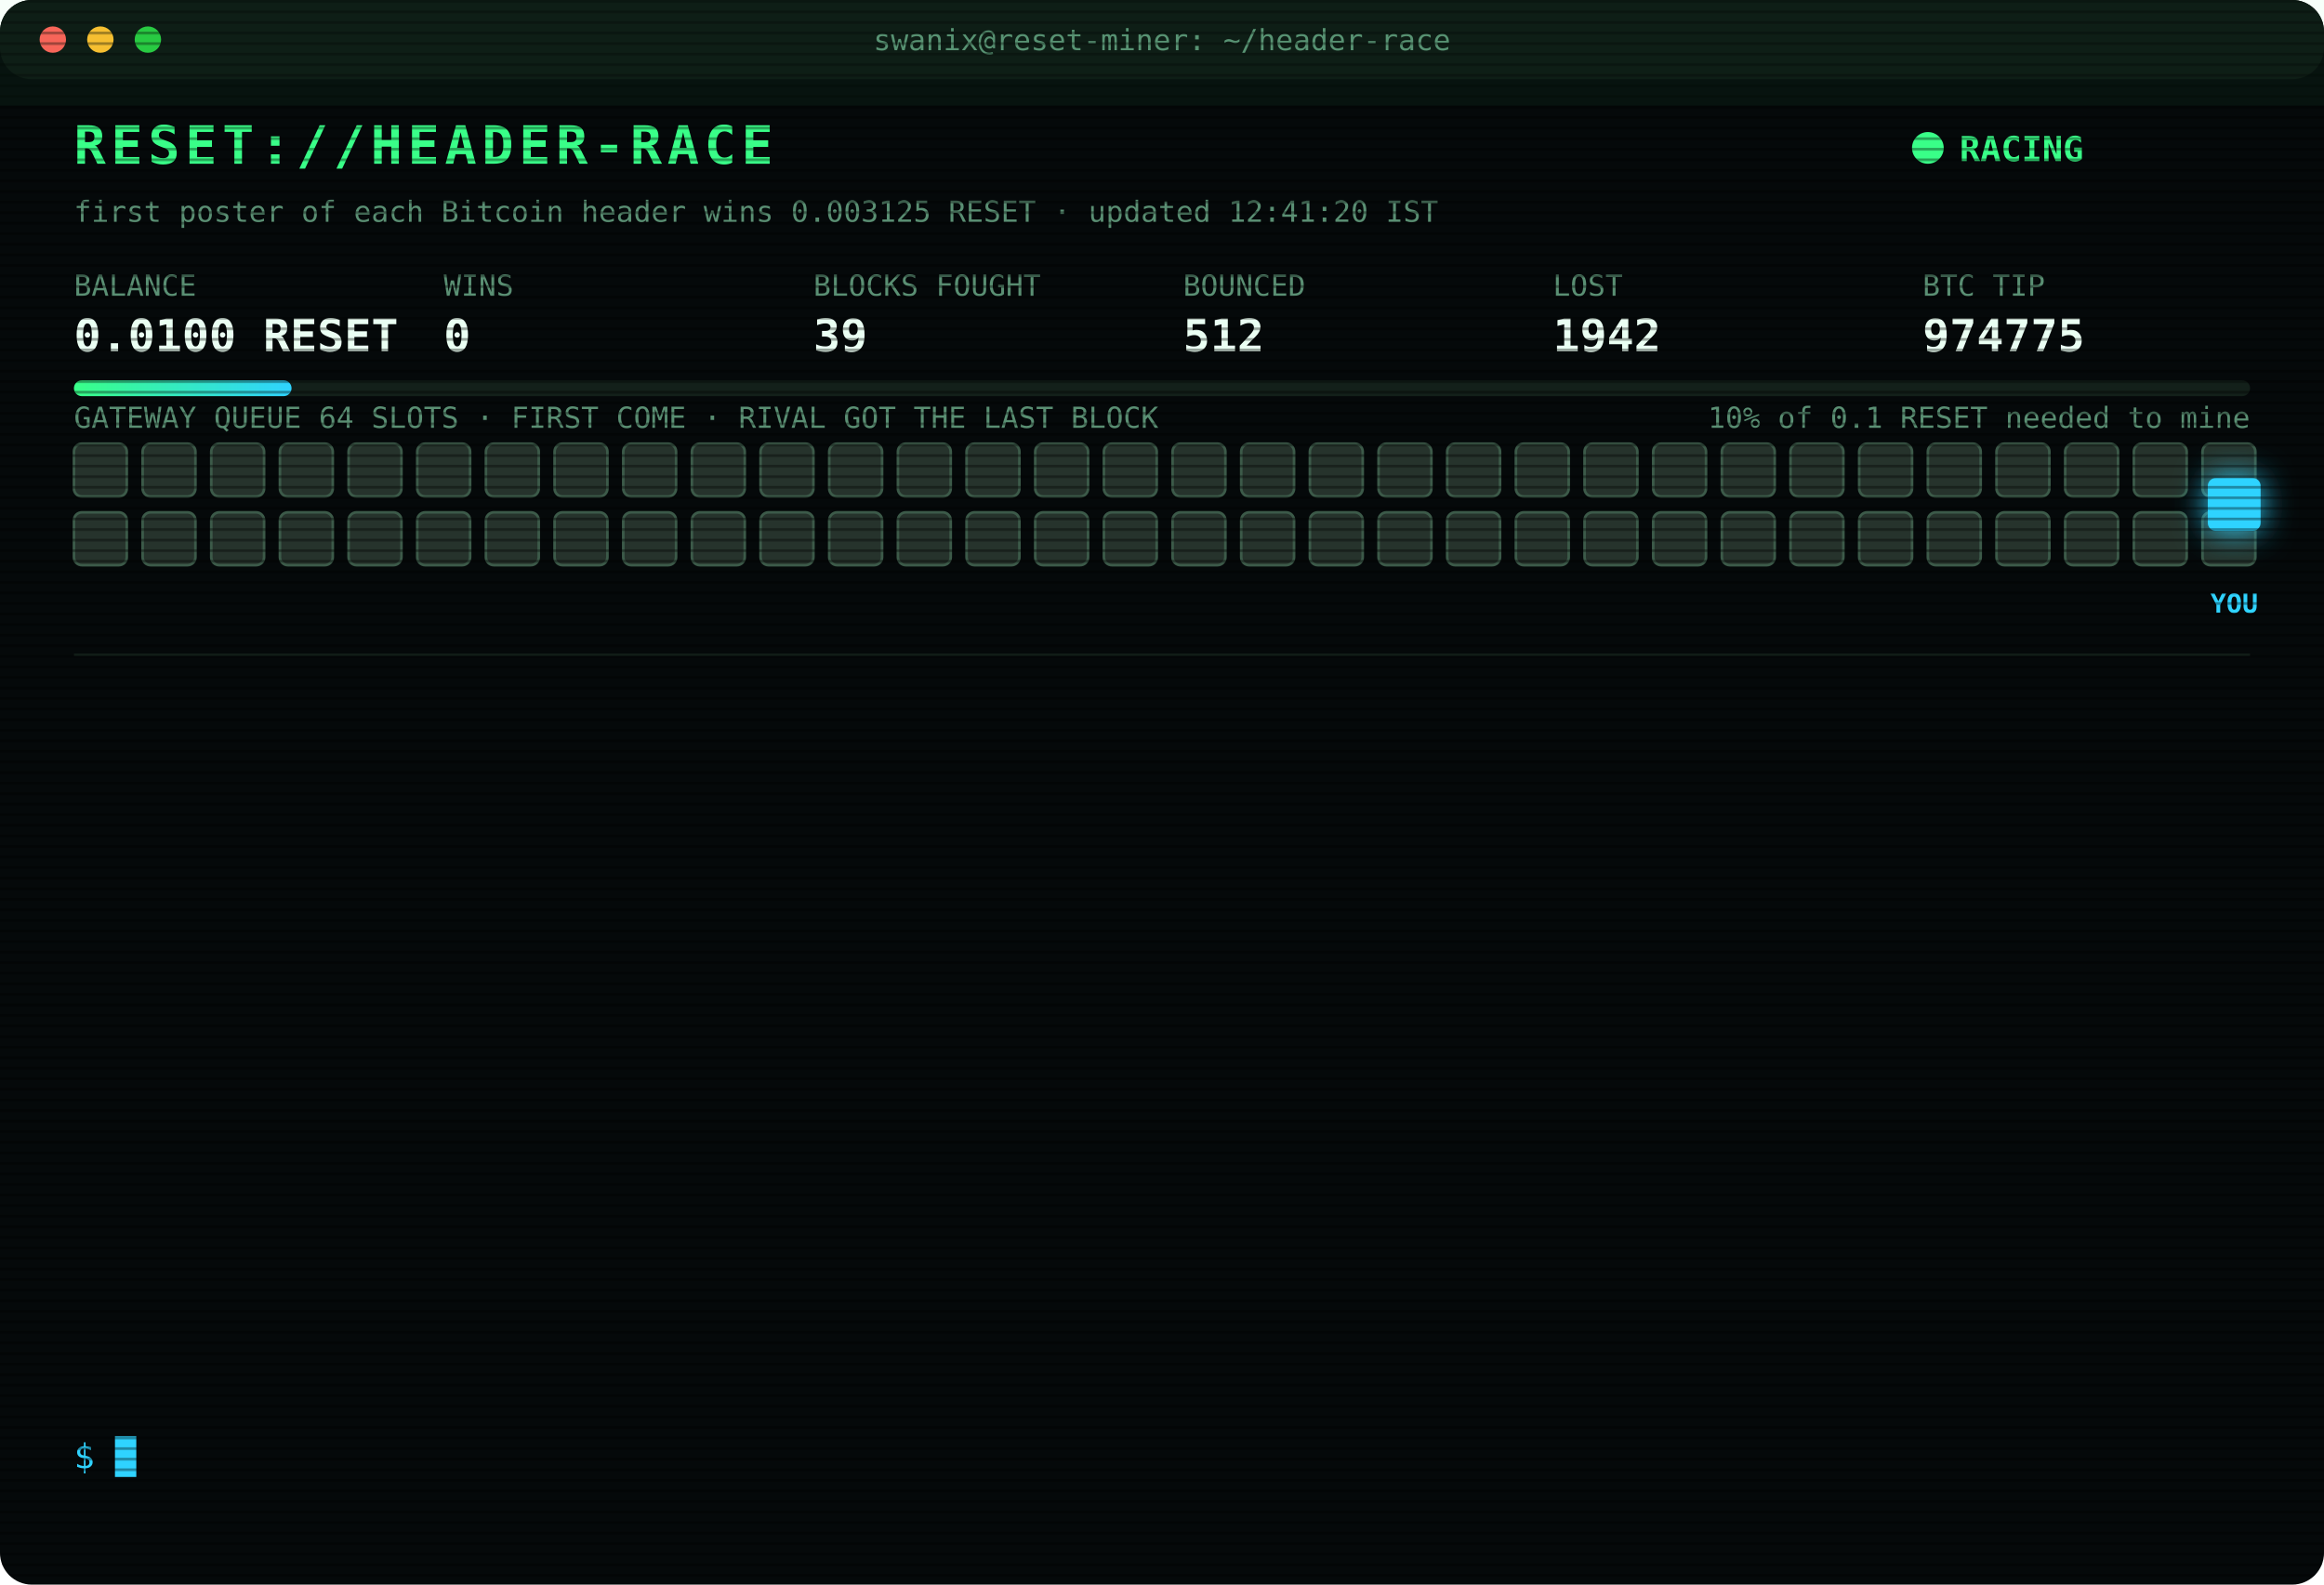
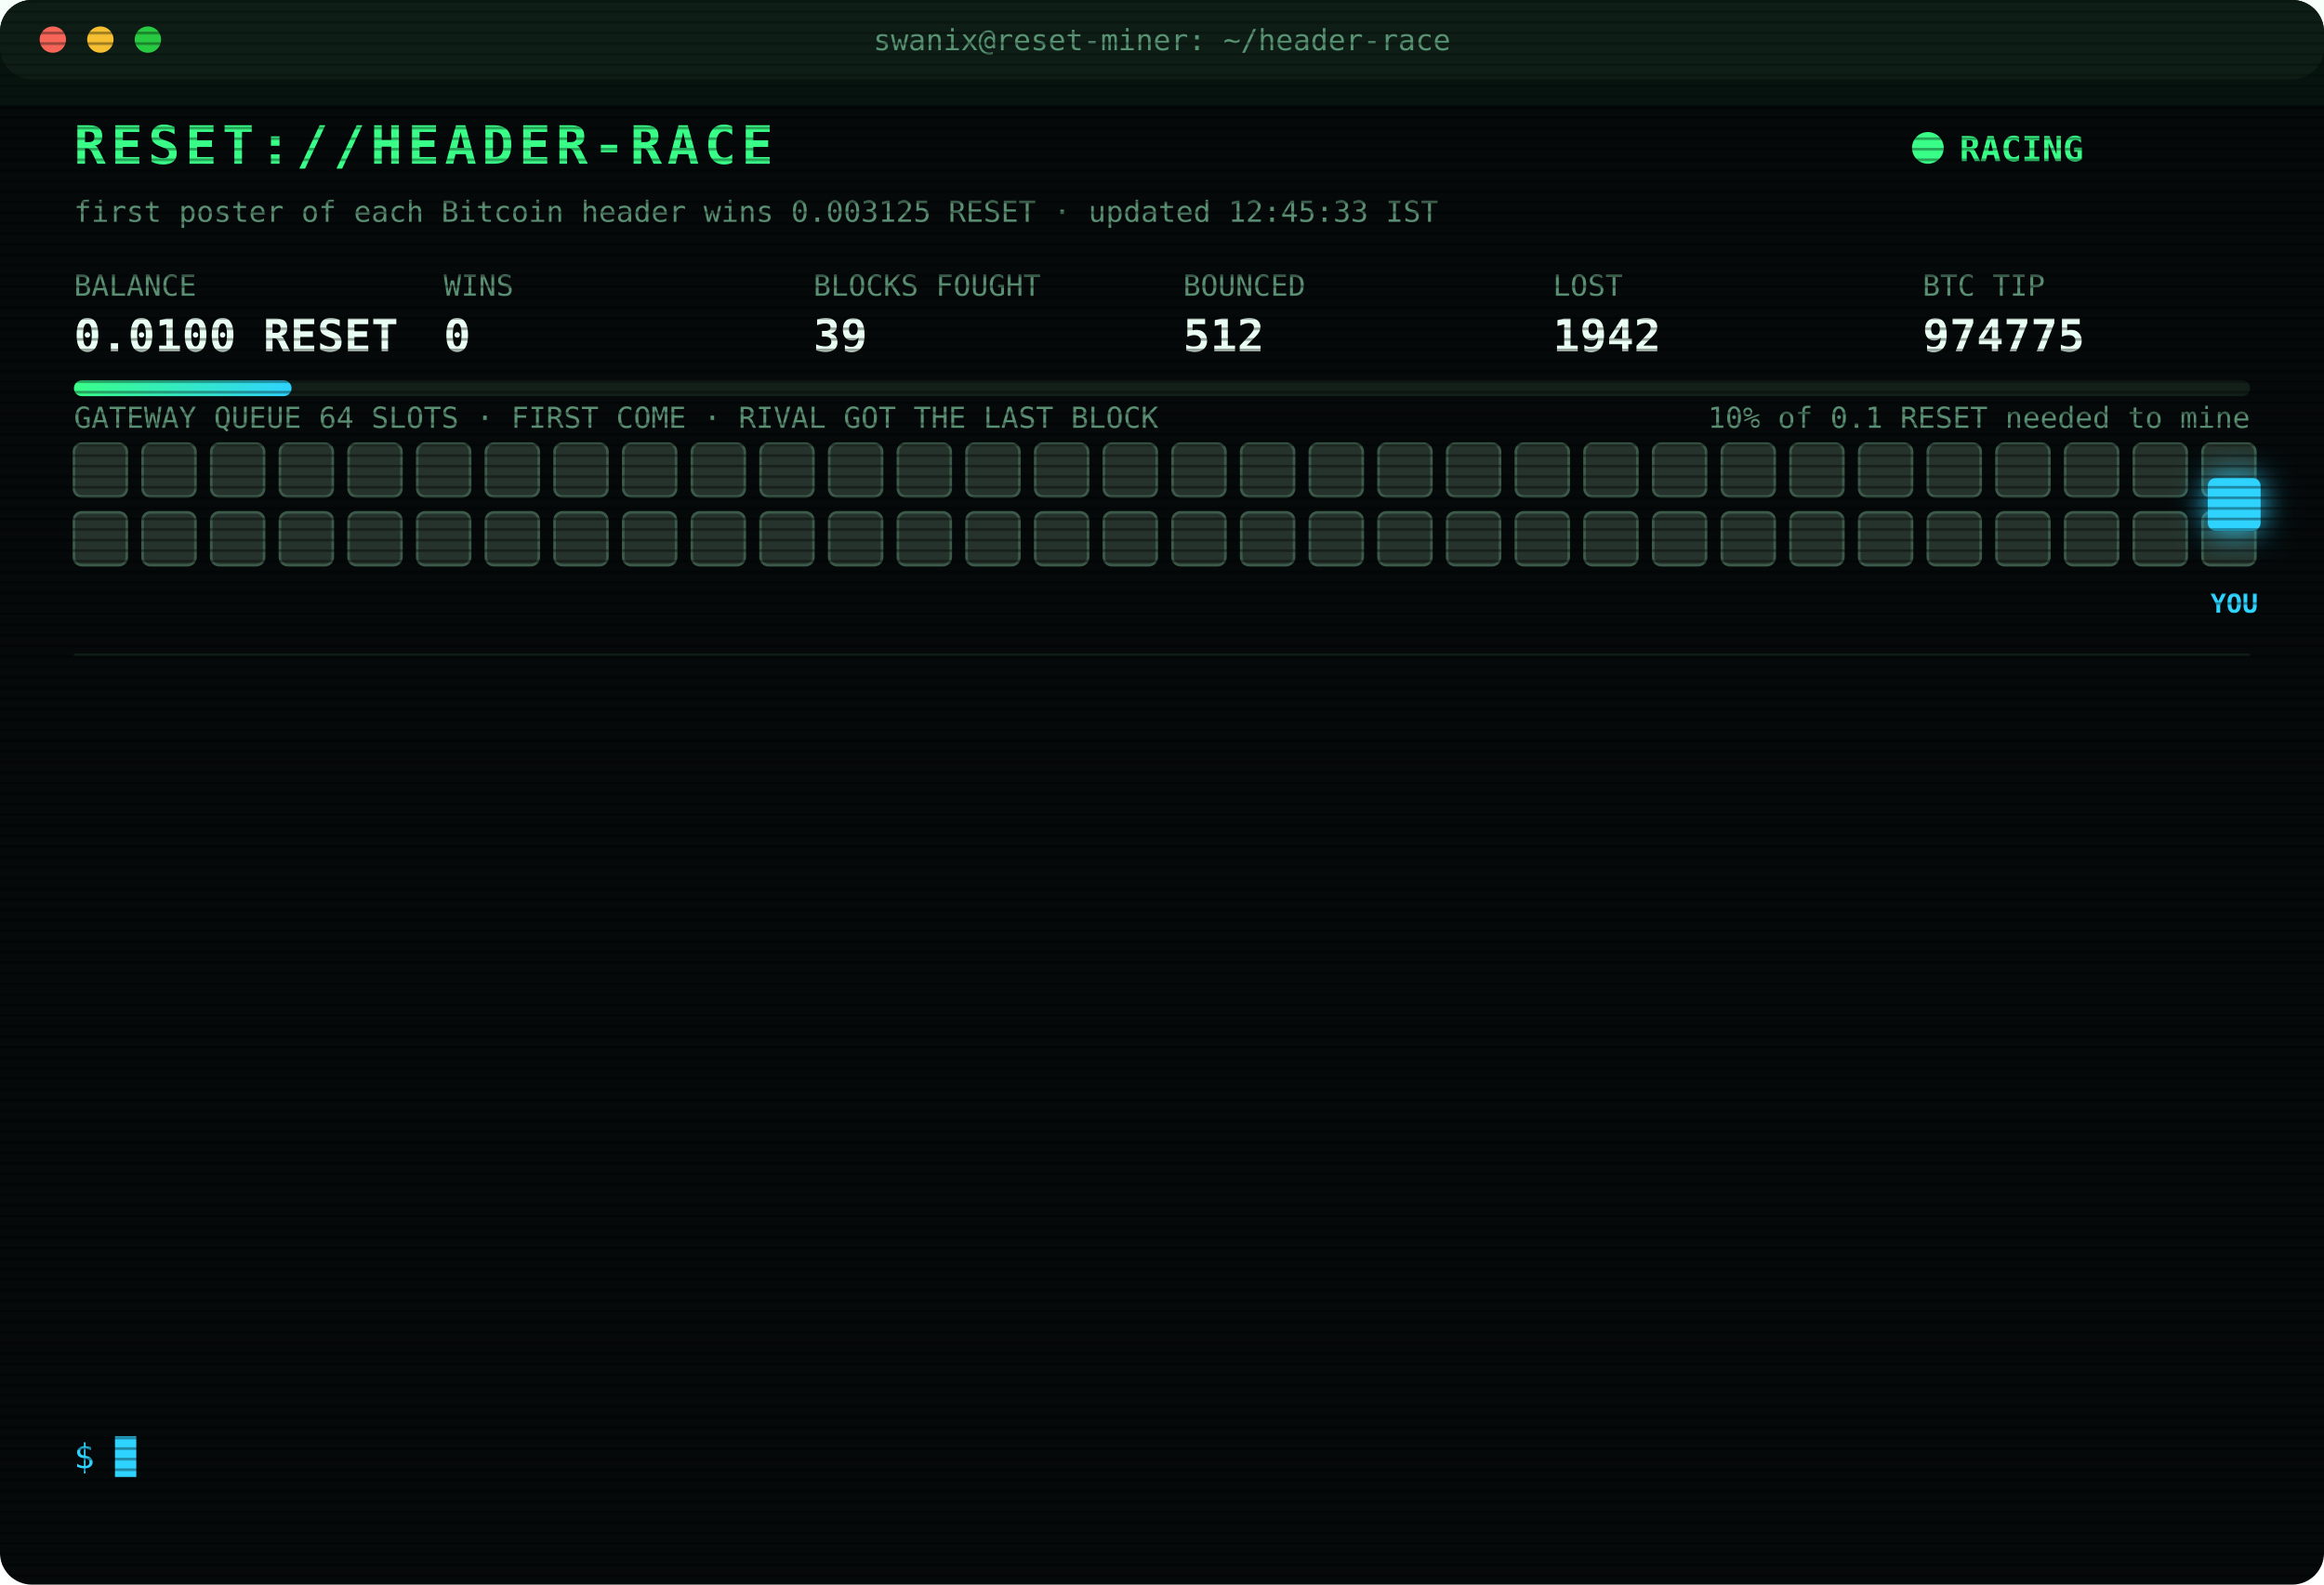
<svg xmlns="http://www.w3.org/2000/svg" width="880" height="600" viewBox="0 0 880 600" font-family="ui-monospace,SFMono-Regular,Menlo,Consolas,monospace">
  <style>
text{font-size:13px;fill:#7CFFB2}
.title{font-size:20px;font-weight:700;fill:#39FF88;letter-spacing:2px;animation:glitch 3s infinite steps(1)}
.sub{fill:#2fd3ff}.k{fill:#5a8f73;font-size:11px}.v{font-size:17px;font-weight:700;fill:#eafff3}
.ts{fill:#3f6b56}.boot{fill:#2fd3ff}.dim{fill:#5a8f73}.bad{fill:#ff4d6d}.warn{fill:#ffd23f}.mag{fill:#ff5cf0}.win{fill:#39FF88;font-weight:700}
.tag{font-size:10px;fill:#2fd3ff;font-weight:700}
.rival{fill:#26332c;stroke:#3c5a49;animation:jam 1.2s infinite alternate}
.idle{fill:#141c18;stroke:#22302a;animation:breathe 4s infinite}
.me{fill:#2fd3ff;filter:drop-shadow(0 0 6px #2fd3ff)}
.hover{animation:nudge 1.1s infinite ease-in-out}.bounce{animation:kick 1.4s infinite}
.ln{opacity:0;animation:in .4s forwards}
.cur{animation:blink 1s infinite steps(1)}
.scan{animation:scan 6s infinite linear}
.led{animation:blink 1.4s infinite}
@keyframes in{from{opacity:0;transform:translateX(-6px)}to{opacity:1;transform:none}}
@keyframes blink{50%{opacity:0}}
@keyframes jam{to{fill:#33463b}}
@keyframes breathe{50%{opacity:.4}}
@keyframes nudge{50%{transform:translateX(-10px)}}
@keyframes kick{0%,100%{transform:none}30%{transform:translateX(-14px)}55%{transform:translateX(10px) translateY(-6px)}}
@keyframes glitch{0%,92%{transform:none}93%{transform:translateX(2px);fill:#ff4d6d}95%{transform:translateX(-2px);fill:#2fd3ff}97%{transform:none}}
@keyframes scan{from{transform:translateY(-40px)}to{transform:translateY(600px)}}
</style>
  <defs>
    <pattern id="sl" width="4" height="4" patternUnits="userSpaceOnUse">
      <rect width="4" height="1" fill="#000" opacity=".35" />
    </pattern>
    <linearGradient id="bar">
      <stop offset="0" stop-color="#39FF88" />
      <stop offset="1" stop-color="#2fd3ff" />
    </linearGradient>
  </defs>
  <rect width="880" height="600" rx="12" fill="#05090a" />
  <rect width="880" height="30" rx="12" fill="#0d1512" />
  <circle cx="20" cy="15" r="5" fill="#ff5f57" />
  <circle cx="38" cy="15" r="5" fill="#febc2e" />
  <circle cx="56" cy="15" r="5" fill="#28c840" />
  <text x="440" y="19" text-anchor="middle" class="k">swanix@reset-miner: ~/header-race</text>
  <text x="28" y="62" class="title">RESET://HEADER-RACE</text>
  <circle class="led" cx="730" cy="56" r="6" fill="#39FF88" />
  <text x="742" y="61" class="win">RACING</text>
-   <text x="28" y="84" class="k">first poster of each Bitcoin header wins 0.003125 RESET · updated 12:41:20 IST</text>
+   <text x="28" y="84" class="k">first poster of each Bitcoin header wins 0.003125 RESET · updated 12:45:33 IST</text>
  <text x="28" y="112" class="k">BALANCE</text>
  <text x="28" y="133" class="v">0.0100 RESET</text>
  <text x="168" y="112" class="k">WINS</text>
  <text x="168" y="133" class="v">0</text>
  <text x="308" y="112" class="k">BLOCKS FOUGHT</text>
  <text x="308" y="133" class="v">39</text>
  <text x="448" y="112" class="k">BOUNCED</text>
  <text x="448" y="133" class="v">512</text>
  <text x="588" y="112" class="k">LOST</text>
  <text x="588" y="133" class="v">1942</text>
  <text x="728" y="112" class="k">BTC TIP</text>
  <text x="728" y="133" class="v">974775</text>
  <rect x="28" y="144" width="824" height="6" rx="3" fill="#13201a" />
  <rect x="28" y="144" width="82.4" height="6" rx="3" fill="url(#bar)" />
  <text x="852" y="162" text-anchor="end" class="k">10% of 0.1 RESET needed to mine</text>
  <text x="28" y="162" class="k">GATEWAY QUEUE 64 SLOTS · FIRST COME · RIVAL GOT THE LAST BLOCK</text>
  <rect class="rival" x="28" y="168" width="20" height="20" rx="3" style="animation-delay:0.00s" />
  <rect class="rival" x="54" y="168" width="20" height="20" rx="3" style="animation-delay:0.05s" />
  <rect class="rival" x="80" y="168" width="20" height="20" rx="3" style="animation-delay:0.10s" />
  <rect class="rival" x="106" y="168" width="20" height="20" rx="3" style="animation-delay:0.15s" />
  <rect class="rival" x="132" y="168" width="20" height="20" rx="3" style="animation-delay:0.20s" />
  <rect class="rival" x="158" y="168" width="20" height="20" rx="3" style="animation-delay:0.25s" />
  <rect class="rival" x="184" y="168" width="20" height="20" rx="3" style="animation-delay:0.30s" />
  <rect class="rival" x="210" y="168" width="20" height="20" rx="3" style="animation-delay:0.35s" />
  <rect class="rival" x="236" y="168" width="20" height="20" rx="3" style="animation-delay:0.40s" />
  <rect class="rival" x="262" y="168" width="20" height="20" rx="3" style="animation-delay:0.45s" />
  <rect class="rival" x="288" y="168" width="20" height="20" rx="3" style="animation-delay:0.50s" />
  <rect class="rival" x="314" y="168" width="20" height="20" rx="3" style="animation-delay:0.55s" />
  <rect class="rival" x="340" y="168" width="20" height="20" rx="3" style="animation-delay:0.60s" />
  <rect class="rival" x="366" y="168" width="20" height="20" rx="3" style="animation-delay:0.65s" />
  <rect class="rival" x="392" y="168" width="20" height="20" rx="3" style="animation-delay:0.70s" />
  <rect class="rival" x="418" y="168" width="20" height="20" rx="3" style="animation-delay:0.75s" />
  <rect class="rival" x="444" y="168" width="20" height="20" rx="3" style="animation-delay:0.80s" />
  <rect class="rival" x="470" y="168" width="20" height="20" rx="3" style="animation-delay:0.85s" />
  <rect class="rival" x="496" y="168" width="20" height="20" rx="3" style="animation-delay:0.90s" />
  <rect class="rival" x="522" y="168" width="20" height="20" rx="3" style="animation-delay:0.95s" />
  <rect class="rival" x="548" y="168" width="20" height="20" rx="3" style="animation-delay:1.00s" />
  <rect class="rival" x="574" y="168" width="20" height="20" rx="3" style="animation-delay:1.05s" />
  <rect class="rival" x="600" y="168" width="20" height="20" rx="3" style="animation-delay:1.10s" />
  <rect class="rival" x="626" y="168" width="20" height="20" rx="3" style="animation-delay:1.15s" />
  <rect class="rival" x="652" y="168" width="20" height="20" rx="3" style="animation-delay:1.20s" />
  <rect class="rival" x="678" y="168" width="20" height="20" rx="3" style="animation-delay:1.25s" />
  <rect class="rival" x="704" y="168" width="20" height="20" rx="3" style="animation-delay:1.30s" />
  <rect class="rival" x="730" y="168" width="20" height="20" rx="3" style="animation-delay:1.35s" />
  <rect class="rival" x="756" y="168" width="20" height="20" rx="3" style="animation-delay:1.40s" />
  <rect class="rival" x="782" y="168" width="20" height="20" rx="3" style="animation-delay:1.45s" />
  <rect class="rival" x="808" y="168" width="20" height="20" rx="3" style="animation-delay:1.50s" />
  <rect class="rival" x="834" y="168" width="20" height="20" rx="3" style="animation-delay:1.55s" />
  <rect class="rival" x="28" y="194" width="20" height="20" rx="3" style="animation-delay:1.60s" />
  <rect class="rival" x="54" y="194" width="20" height="20" rx="3" style="animation-delay:1.65s" />
  <rect class="rival" x="80" y="194" width="20" height="20" rx="3" style="animation-delay:1.70s" />
  <rect class="rival" x="106" y="194" width="20" height="20" rx="3" style="animation-delay:1.75s" />
  <rect class="rival" x="132" y="194" width="20" height="20" rx="3" style="animation-delay:1.80s" />
  <rect class="rival" x="158" y="194" width="20" height="20" rx="3" style="animation-delay:1.85s" />
  <rect class="rival" x="184" y="194" width="20" height="20" rx="3" style="animation-delay:1.90s" />
  <rect class="rival" x="210" y="194" width="20" height="20" rx="3" style="animation-delay:1.95s" />
  <rect class="rival" x="236" y="194" width="20" height="20" rx="3" style="animation-delay:2.00s" />
  <rect class="rival" x="262" y="194" width="20" height="20" rx="3" style="animation-delay:2.05s" />
  <rect class="rival" x="288" y="194" width="20" height="20" rx="3" style="animation-delay:2.10s" />
  <rect class="rival" x="314" y="194" width="20" height="20" rx="3" style="animation-delay:2.15s" />
  <rect class="rival" x="340" y="194" width="20" height="20" rx="3" style="animation-delay:2.20s" />
  <rect class="rival" x="366" y="194" width="20" height="20" rx="3" style="animation-delay:2.25s" />
  <rect class="rival" x="392" y="194" width="20" height="20" rx="3" style="animation-delay:2.30s" />
  <rect class="rival" x="418" y="194" width="20" height="20" rx="3" style="animation-delay:2.35s" />
  <rect class="rival" x="444" y="194" width="20" height="20" rx="3" style="animation-delay:2.40s" />
  <rect class="rival" x="470" y="194" width="20" height="20" rx="3" style="animation-delay:2.45s" />
  <rect class="rival" x="496" y="194" width="20" height="20" rx="3" style="animation-delay:2.50s" />
  <rect class="rival" x="522" y="194" width="20" height="20" rx="3" style="animation-delay:2.55s" />
  <rect class="rival" x="548" y="194" width="20" height="20" rx="3" style="animation-delay:2.60s" />
  <rect class="rival" x="574" y="194" width="20" height="20" rx="3" style="animation-delay:2.65s" />
  <rect class="rival" x="600" y="194" width="20" height="20" rx="3" style="animation-delay:2.70s" />
  <rect class="rival" x="626" y="194" width="20" height="20" rx="3" style="animation-delay:2.75s" />
  <rect class="rival" x="652" y="194" width="20" height="20" rx="3" style="animation-delay:2.80s" />
  <rect class="rival" x="678" y="194" width="20" height="20" rx="3" style="animation-delay:2.85s" />
  <rect class="rival" x="704" y="194" width="20" height="20" rx="3" style="animation-delay:2.90s" />
  <rect class="rival" x="730" y="194" width="20" height="20" rx="3" style="animation-delay:2.95s" />
  <rect class="rival" x="756" y="194" width="20" height="20" rx="3" style="animation-delay:3.00s" />
  <rect class="rival" x="782" y="194" width="20" height="20" rx="3" style="animation-delay:3.05s" />
  <rect class="rival" x="808" y="194" width="20" height="20" rx="3" style="animation-delay:3.10s" />
  <rect class="rival" x="834" y="194" width="20" height="20" rx="3" style="animation-delay:3.15s" />
  <g class="hover">
    <rect class="me" x="836" y="181" width="20" height="20" rx="3" />
    <text class="tag" x="846" y="232" text-anchor="middle">YOU</text>
  </g>
  <line x1="28" x2="852" y1="248" y2="248" stroke="#13201a" />
  <g class="ln" style="animation-delay:0.40s">
    <text x="28" y="270" class="ts">11:42:45</text>
    <text x="104" y="270" class="warn">[QUEUE FULL] #974768 bounced 64/64 · retry 1.7s · 1896ms</text>
  </g>
  <g class="ln" style="animation-delay:0.65s">
    <text x="28" y="292" class="ts">11:42:46</text>
    <text x="104" y="292" class="warn">[QUEUE FULL] #974768 bounced 64/64 · retry 1.7s · 1357ms</text>
  </g>
  <g class="ln" style="animation-delay:0.90s">
    <text x="28" y="314" class="ts">11:42:47</text>
    <text x="104" y="314" class="warn">[QUEUE FULL] #974768 bounced 64/64 · retry 1.7s · 1128ms</text>
  </g>
  <g class="ln" style="animation-delay:1.15s">
    <text x="28" y="336" class="ts">11:42:47</text>
    <text x="104" y="336" class="warn">[QUEUE FULL] #974768 bounced 64/64 · retry 1.7s · 558ms</text>
  </g>
  <g class="ln" style="animation-delay:1.40s">
    <text x="28" y="358" class="ts">11:42:49</text>
    <text x="104" y="358" class="mag">[??] #974768 sent, no receipt · may have landed</text>
  </g>
  <g class="ln" style="animation-delay:1.65s">
    <text x="28" y="380" class="ts">11:42:49</text>
    <text x="104" y="380" class="mag">[??] #974768 sent, no receipt · may have landed</text>
  </g>
  <g class="ln" style="animation-delay:1.90s">
    <text x="28" y="402" class="ts">11:42:49</text>
    <text x="104" y="402" class="bad">[LOST] #974768 taken by a rival miner</text>
  </g>
  <g class="ln" style="animation-delay:2.15s">
    <text x="28" y="424" class="ts">11:46:24</text>
    <text x="104" y="424" class="bad">[LOST] #974769 taken by a rival miner</text>
  </g>
  <g class="ln" style="animation-delay:2.40s">
    <text x="28" y="446" class="ts">12:14:58</text>
    <text x="104" y="446" class="bad">[LOST] #974771 taken by a rival miner</text>
  </g>
  <g class="ln" style="animation-delay:2.65s">
    <text x="28" y="468" class="ts">12:26:26</text>
    <text x="104" y="468" class="bad">[LOST] #974772 taken by a rival miner</text>
  </g>
  <g class="ln" style="animation-delay:2.90s">
    <text x="28" y="490" class="ts">12:29:15</text>
    <text x="104" y="490" class="bad">[LOST] #974773 taken by a rival miner</text>
  </g>
  <g class="ln" style="animation-delay:3.15s">
    <text x="28" y="512" class="ts">12:35:12</text>
    <text x="104" y="512" class="bad">[LOST] #974774 taken by a rival miner</text>
  </g>
  <g class="ln" style="animation-delay:3.40s">
    <text x="28" y="534" class="ts">12:41:20</text>
    <text x="104" y="534" class="bad">[LOST] #974775 taken by a rival miner</text>
  </g>
  <text x="28" y="556" class="sub">$ <tspan class="cur">█</tspan>
  </text>
  <rect width="880" height="600" rx="12" fill="url(#sl)" pointer-events="none" />
  <rect class="scan" width="880" height="40" fill="#39FF88" opacity=".04" />
</svg>
